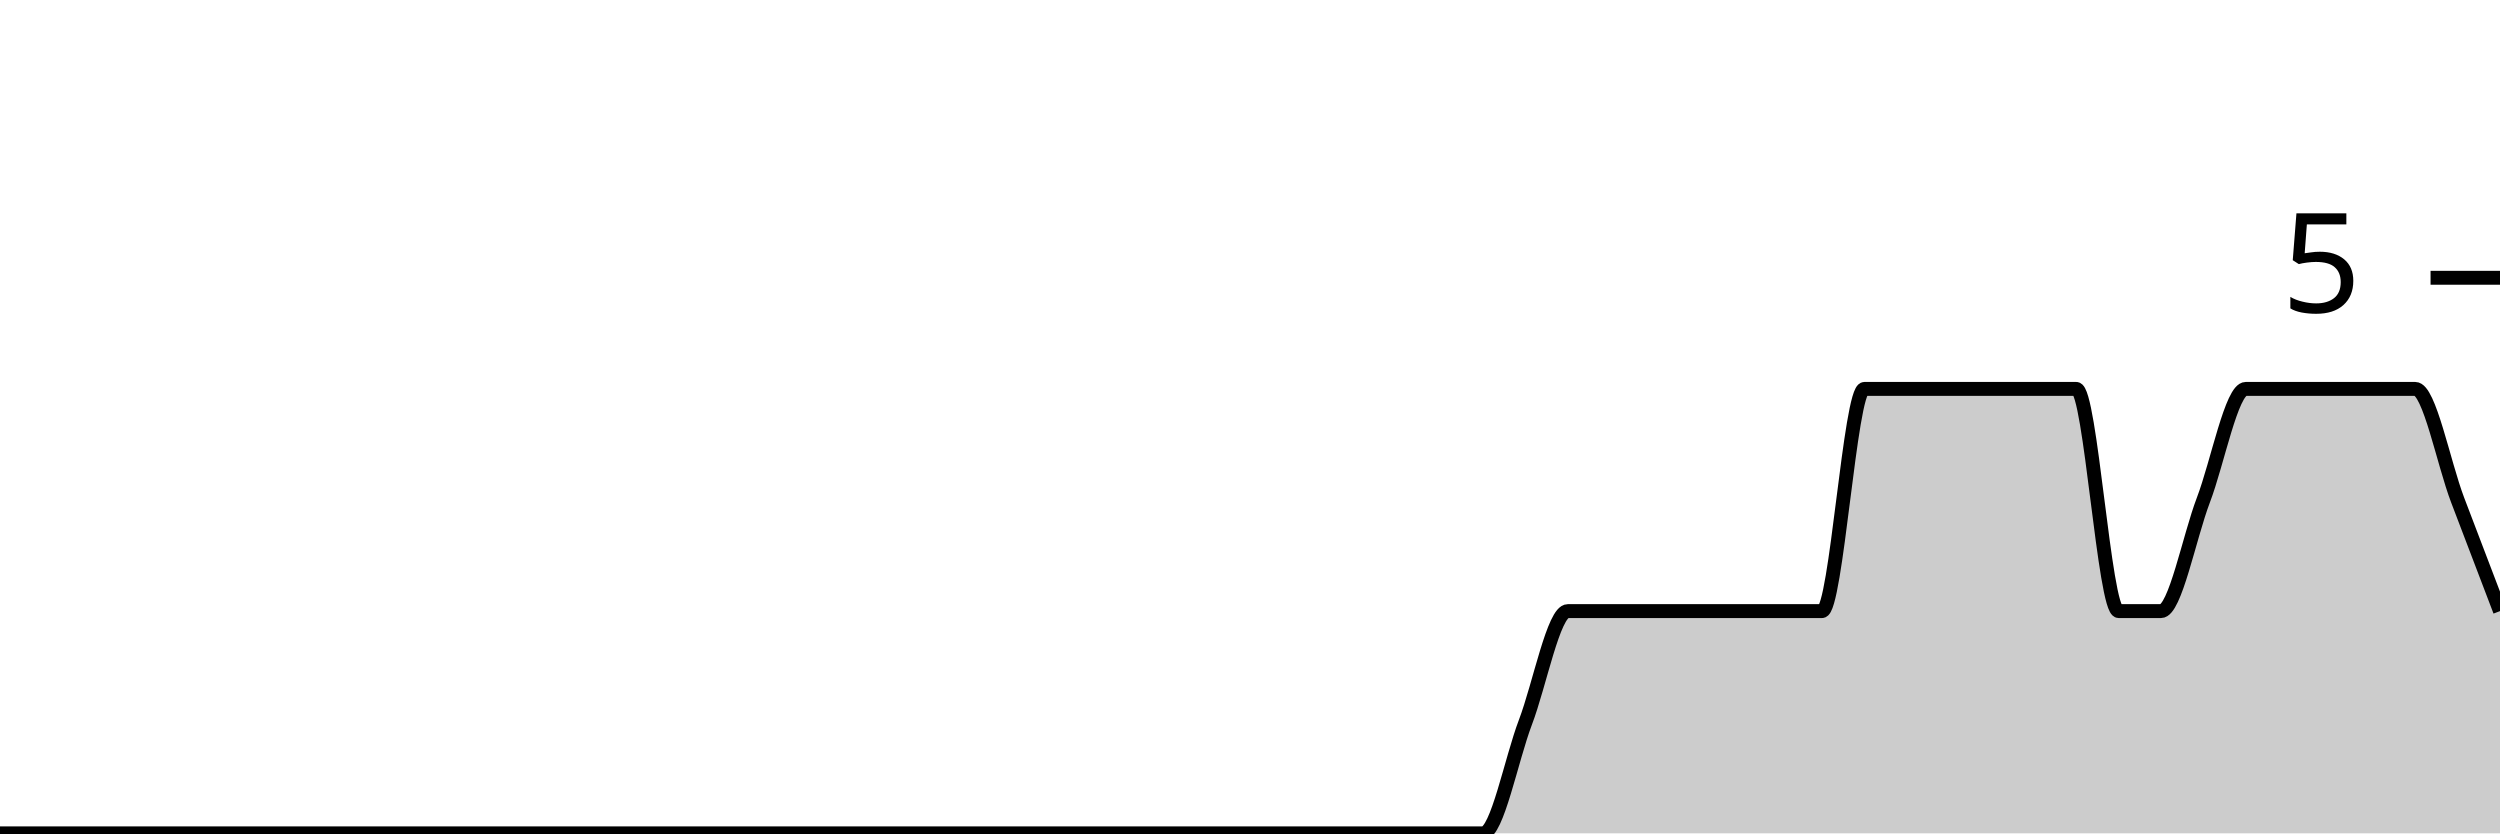
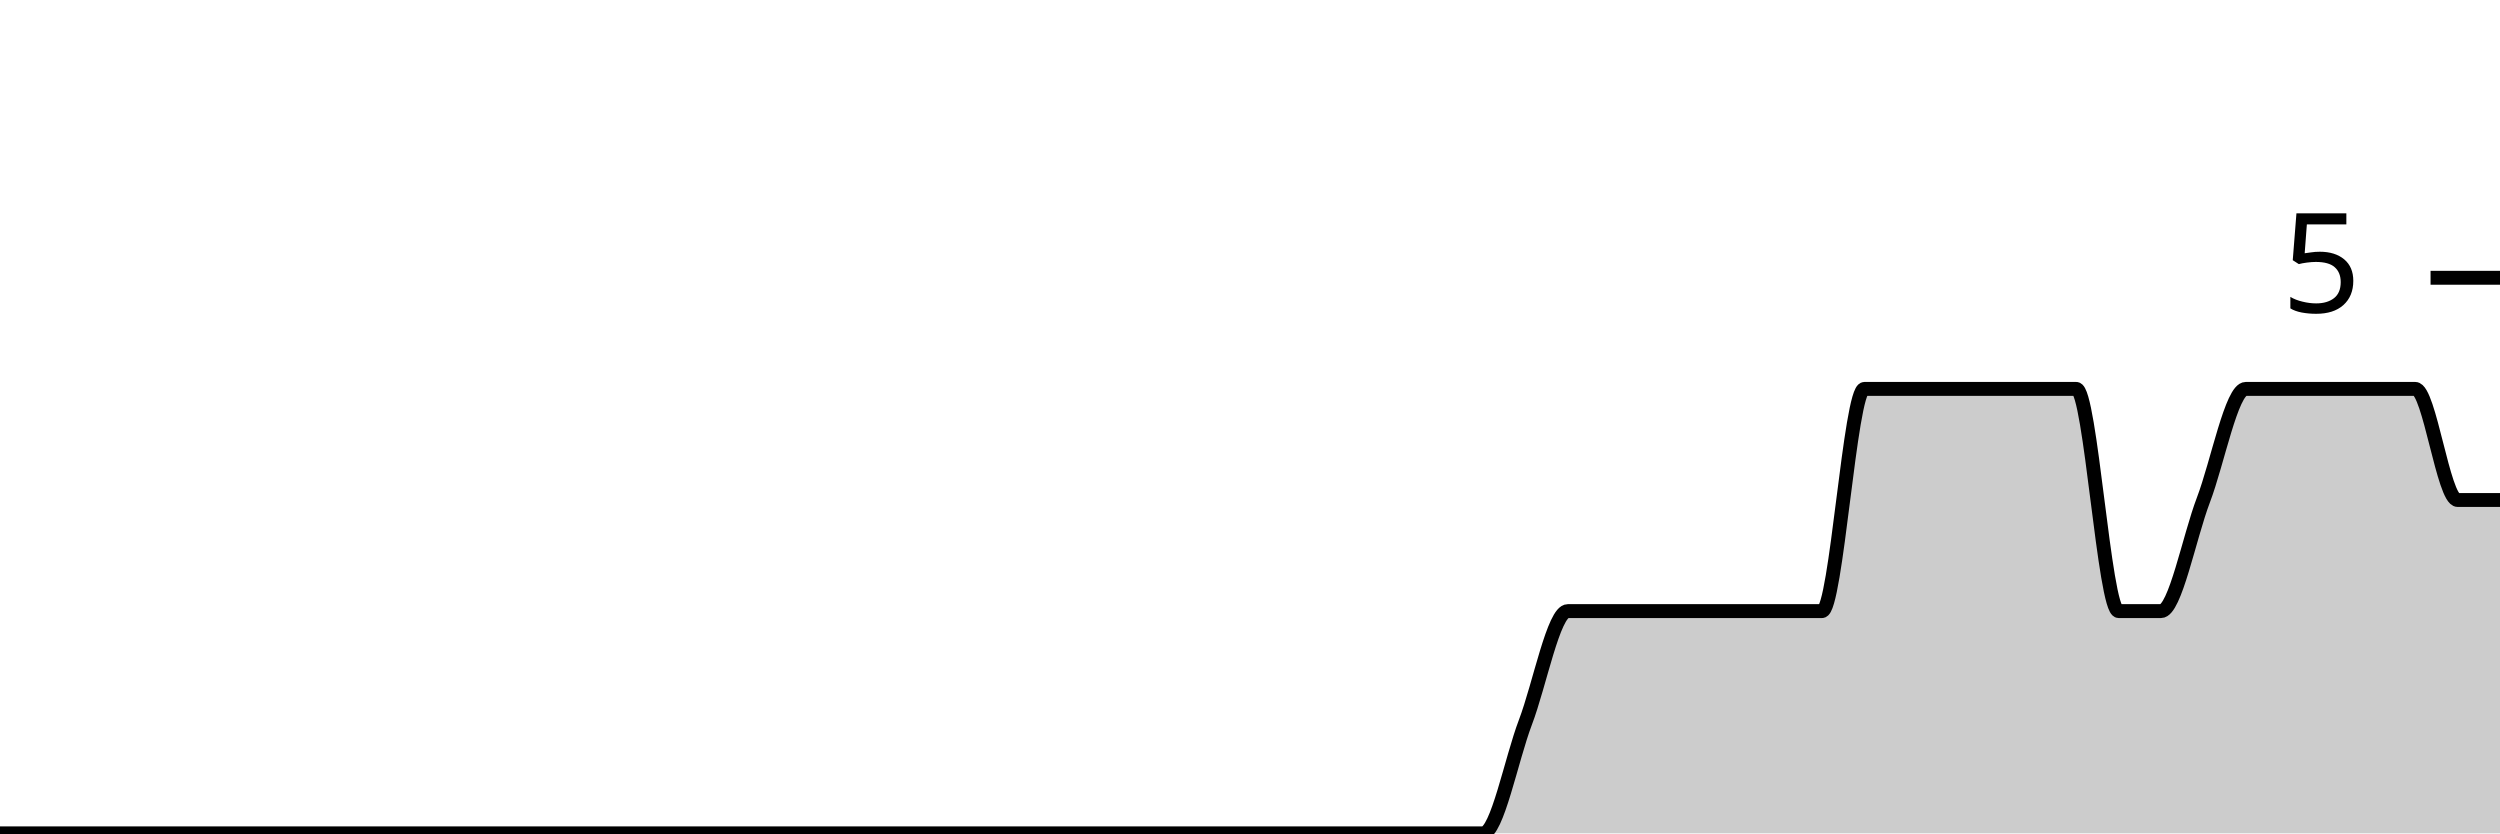
<svg xmlns="http://www.w3.org/2000/svg" viewBox="0 0 180 60">
  <g transform="translate(0,20)">
-     <path class="area" fill="rgba(0, 0, 0, 0.2)" d="M0,40C1.017,40,2.034,40,3.051,40C4.068,40,5.085,40,6.102,40C7.119,40,8.136,40,9.153,40C10.169,40,11.186,40,12.203,40C13.22,40,14.237,40,15.254,40C16.271,40,17.288,40,18.305,40C19.322,40,20.339,40,21.356,40C22.373,40,23.39,40,24.407,40C25.424,40,26.441,40,27.458,40C28.475,40,29.492,40,30.508,40C31.525,40,32.542,40,33.559,40C34.576,40,35.593,40,36.61,40C37.627,40,38.644,40,39.661,40C40.678,40,41.695,40,42.712,40C43.729,40,44.746,40,45.763,40C46.78,40,47.797,40,48.814,40C49.831,40,50.847,40,51.864,40C52.881,40,53.898,40,54.915,40C55.932,40,56.949,40,57.966,40C58.983,40,60,40,61.017,40C62.034,40,63.051,40,64.068,40C65.085,40,66.102,40,67.119,40C68.136,40,69.153,40,70.169,40C71.186,40,72.203,40,73.22,40C74.237,40,75.254,40,76.271,40C77.288,40,78.305,40,79.322,40C80.339,40,81.356,40,82.373,40C83.39,40,84.407,40,85.424,40C86.441,40,87.458,40,88.475,40C89.492,40,90.508,40,91.525,40C92.542,40,93.559,40,94.576,40C95.593,40,96.61,40,97.627,40C98.644,40,99.661,40,100.678,40C101.695,40,102.712,40,103.729,40C104.746,40,105.763,40,106.78,40C107.797,40,108.814,34.667,109.831,32C110.847,29.333,111.864,24,112.881,24C113.898,24,114.915,24,115.932,24C116.949,24,117.966,24,118.983,24C120,24,121.017,24,122.034,24C123.051,24,124.068,24,125.085,24C126.102,24,127.119,24,128.136,24C129.153,24,130.169,24,131.186,24C132.203,24,133.22,8,134.237,8C135.254,8,136.271,8,137.288,8C138.305,8,139.322,8,140.339,8C141.356,8,142.373,8,143.39,8C144.407,8,145.424,8,146.441,8C147.458,8,148.475,8,149.492,8C150.508,8,151.525,24,152.542,24C153.559,24,154.576,24,155.593,24C156.61,24,157.627,18.667,158.644,16C159.661,13.333,160.678,8,161.695,8C162.712,8,163.729,8,164.746,8C165.763,8,166.78,8,167.797,8C168.814,8,169.831,8,170.847,8C171.864,8,172.881,8,173.898,8C174.915,8,175.932,13.333,176.949,16C177.966,18.667,178.983,21.333,180,24L180,40C178.983,40,177.966,40,176.949,40C175.932,40,174.915,40,173.898,40C172.881,40,171.864,40,170.847,40C169.831,40,168.814,40,167.797,40C166.78,40,165.763,40,164.746,40C163.729,40,162.712,40,161.695,40C160.678,40,159.661,40,158.644,40C157.627,40,156.61,40,155.593,40C154.576,40,153.559,40,152.542,40C151.525,40,150.508,40,149.492,40C148.475,40,147.458,40,146.441,40C145.424,40,144.407,40,143.39,40C142.373,40,141.356,40,140.339,40C139.322,40,138.305,40,137.288,40C136.271,40,135.254,40,134.237,40C133.22,40,132.203,40,131.186,40C130.169,40,129.153,40,128.136,40C127.119,40,126.102,40,125.085,40C124.068,40,123.051,40,122.034,40C121.017,40,120,40,118.983,40C117.966,40,116.949,40,115.932,40C114.915,40,113.898,40,112.881,40C111.864,40,110.847,40,109.831,40C108.814,40,107.797,40,106.78,40C105.763,40,104.746,40,103.729,40C102.712,40,101.695,40,100.678,40C99.661,40,98.644,40,97.627,40C96.61,40,95.593,40,94.576,40C93.559,40,92.542,40,91.525,40C90.508,40,89.492,40,88.475,40C87.458,40,86.441,40,85.424,40C84.407,40,83.39,40,82.373,40C81.356,40,80.339,40,79.322,40C78.305,40,77.288,40,76.271,40C75.254,40,74.237,40,73.22,40C72.203,40,71.186,40,70.169,40C69.153,40,68.136,40,67.119,40C66.102,40,65.085,40,64.068,40C63.051,40,62.034,40,61.017,40C60,40,58.983,40,57.966,40C56.949,40,55.932,40,54.915,40C53.898,40,52.881,40,51.864,40C50.847,40,49.831,40,48.814,40C47.797,40,46.78,40,45.763,40C44.746,40,43.729,40,42.712,40C41.695,40,40.678,40,39.661,40C38.644,40,37.627,40,36.61,40C35.593,40,34.576,40,33.559,40C32.542,40,31.525,40,30.508,40C29.492,40,28.475,40,27.458,40C26.441,40,25.424,40,24.407,40C23.39,40,22.373,40,21.356,40C20.339,40,19.322,40,18.305,40C17.288,40,16.271,40,15.254,40C14.237,40,13.22,40,12.203,40C11.186,40,10.169,40,9.153,40C8.136,40,7.119,40,6.102,40C5.085,40,4.068,40,3.051,40C2.034,40,1.017,40,0,40Z" />
-     <path class="line" stroke="black" fill="none" d="M0,40C1.017,40,2.034,40,3.051,40C4.068,40,5.085,40,6.102,40C7.119,40,8.136,40,9.153,40C10.169,40,11.186,40,12.203,40C13.22,40,14.237,40,15.254,40C16.271,40,17.288,40,18.305,40C19.322,40,20.339,40,21.356,40C22.373,40,23.39,40,24.407,40C25.424,40,26.441,40,27.458,40C28.475,40,29.492,40,30.508,40C31.525,40,32.542,40,33.559,40C34.576,40,35.593,40,36.61,40C37.627,40,38.644,40,39.661,40C40.678,40,41.695,40,42.712,40C43.729,40,44.746,40,45.763,40C46.78,40,47.797,40,48.814,40C49.831,40,50.847,40,51.864,40C52.881,40,53.898,40,54.915,40C55.932,40,56.949,40,57.966,40C58.983,40,60,40,61.017,40C62.034,40,63.051,40,64.068,40C65.085,40,66.102,40,67.119,40C68.136,40,69.153,40,70.169,40C71.186,40,72.203,40,73.22,40C74.237,40,75.254,40,76.271,40C77.288,40,78.305,40,79.322,40C80.339,40,81.356,40,82.373,40C83.39,40,84.407,40,85.424,40C86.441,40,87.458,40,88.475,40C89.492,40,90.508,40,91.525,40C92.542,40,93.559,40,94.576,40C95.593,40,96.61,40,97.627,40C98.644,40,99.661,40,100.678,40C101.695,40,102.712,40,103.729,40C104.746,40,105.763,40,106.78,40C107.797,40,108.814,34.667,109.831,32C110.847,29.333,111.864,24,112.881,24C113.898,24,114.915,24,115.932,24C116.949,24,117.966,24,118.983,24C120,24,121.017,24,122.034,24C123.051,24,124.068,24,125.085,24C126.102,24,127.119,24,128.136,24C129.153,24,130.169,24,131.186,24C132.203,24,133.22,8,134.237,8C135.254,8,136.271,8,137.288,8C138.305,8,139.322,8,140.339,8C141.356,8,142.373,8,143.39,8C144.407,8,145.424,8,146.441,8C147.458,8,148.475,8,149.492,8C150.508,8,151.525,24,152.542,24C153.559,24,154.576,24,155.593,24C156.61,24,157.627,18.667,158.644,16C159.661,13.333,160.678,8,161.695,8C162.712,8,163.729,8,164.746,8C165.763,8,166.78,8,167.797,8C168.814,8,169.831,8,170.847,8C171.864,8,172.881,8,173.898,8C174.915,8,175.932,13.333,176.949,16C177.966,18.667,178.983,21.333,180,24" />
+     <path class="area" fill="rgba(0, 0, 0, 0.2)" d="M0,40C1.017,40,2.034,40,3.051,40C4.068,40,5.085,40,6.102,40C7.119,40,8.136,40,9.153,40C10.169,40,11.186,40,12.203,40C13.22,40,14.237,40,15.254,40C16.271,40,17.288,40,18.305,40C19.322,40,20.339,40,21.356,40C22.373,40,23.39,40,24.407,40C25.424,40,26.441,40,27.458,40C28.475,40,29.492,40,30.508,40C31.525,40,32.542,40,33.559,40C34.576,40,35.593,40,36.61,40C37.627,40,38.644,40,39.661,40C40.678,40,41.695,40,42.712,40C43.729,40,44.746,40,45.763,40C46.78,40,47.797,40,48.814,40C49.831,40,50.847,40,51.864,40C52.881,40,53.898,40,54.915,40C55.932,40,56.949,40,57.966,40C58.983,40,60,40,61.017,40C62.034,40,63.051,40,64.068,40C65.085,40,66.102,40,67.119,40C68.136,40,69.153,40,70.169,40C71.186,40,72.203,40,73.22,40C74.237,40,75.254,40,76.271,40C77.288,40,78.305,40,79.322,40C80.339,40,81.356,40,82.373,40C83.39,40,84.407,40,85.424,40C86.441,40,87.458,40,88.475,40C89.492,40,90.508,40,91.525,40C92.542,40,93.559,40,94.576,40C95.593,40,96.61,40,97.627,40C98.644,40,99.661,40,100.678,40C101.695,40,102.712,40,103.729,40C104.746,40,105.763,40,106.78,40C107.797,40,108.814,34.667,109.831,32C110.847,29.333,111.864,24,112.881,24C113.898,24,114.915,24,115.932,24C116.949,24,117.966,24,118.983,24C120,24,121.017,24,122.034,24C123.051,24,124.068,24,125.085,24C126.102,24,127.119,24,128.136,24C129.153,24,130.169,24,131.186,24C132.203,24,133.22,8,134.237,8C135.254,8,136.271,8,137.288,8C138.305,8,139.322,8,140.339,8C141.356,8,142.373,8,143.39,8C144.407,8,145.424,8,146.441,8C147.458,8,148.475,8,149.492,8C150.508,8,151.525,24,152.542,24C153.559,24,154.576,24,155.593,24C156.61,24,157.627,18.667,158.644,16C159.661,13.333,160.678,8,161.695,8C162.712,8,163.729,8,164.746,8C165.763,8,166.78,8,167.797,8C168.814,8,169.831,8,170.847,8C171.864,8,172.881,8,173.898,8C174.915,8,175.932,16,176.949,16C177.966,16,178.983,16,180,16L180,40C178.983,40,177.966,40,176.949,40C175.932,40,174.915,40,173.898,40C172.881,40,171.864,40,170.847,40C169.831,40,168.814,40,167.797,40C166.78,40,165.763,40,164.746,40C163.729,40,162.712,40,161.695,40C160.678,40,159.661,40,158.644,40C157.627,40,156.61,40,155.593,40C154.576,40,153.559,40,152.542,40C151.525,40,150.508,40,149.492,40C148.475,40,147.458,40,146.441,40C145.424,40,144.407,40,143.39,40C142.373,40,141.356,40,140.339,40C139.322,40,138.305,40,137.288,40C136.271,40,135.254,40,134.237,40C133.22,40,132.203,40,131.186,40C130.169,40,129.153,40,128.136,40C127.119,40,126.102,40,125.085,40C124.068,40,123.051,40,122.034,40C121.017,40,120,40,118.983,40C117.966,40,116.949,40,115.932,40C114.915,40,113.898,40,112.881,40C111.864,40,110.847,40,109.831,40C108.814,40,107.797,40,106.78,40C105.763,40,104.746,40,103.729,40C102.712,40,101.695,40,100.678,40C99.661,40,98.644,40,97.627,40C96.61,40,95.593,40,94.576,40C93.559,40,92.542,40,91.525,40C90.508,40,89.492,40,88.475,40C87.458,40,86.441,40,85.424,40C84.407,40,83.39,40,82.373,40C81.356,40,80.339,40,79.322,40C78.305,40,77.288,40,76.271,40C75.254,40,74.237,40,73.22,40C72.203,40,71.186,40,70.169,40C69.153,40,68.136,40,67.119,40C66.102,40,65.085,40,64.068,40C63.051,40,62.034,40,61.017,40C60,40,58.983,40,57.966,40C56.949,40,55.932,40,54.915,40C53.898,40,52.881,40,51.864,40C50.847,40,49.831,40,48.814,40C47.797,40,46.78,40,45.763,40C44.746,40,43.729,40,42.712,40C41.695,40,40.678,40,39.661,40C38.644,40,37.627,40,36.61,40C35.593,40,34.576,40,33.559,40C32.542,40,31.525,40,30.508,40C29.492,40,28.475,40,27.458,40C26.441,40,25.424,40,24.407,40C23.39,40,22.373,40,21.356,40C20.339,40,19.322,40,18.305,40C17.288,40,16.271,40,15.254,40C14.237,40,13.22,40,12.203,40C11.186,40,10.169,40,9.153,40C8.136,40,7.119,40,6.102,40C5.085,40,4.068,40,3.051,40C2.034,40,1.017,40,0,40Z" />
+     <path class="line" stroke="black" fill="none" d="M0,40C1.017,40,2.034,40,3.051,40C4.068,40,5.085,40,6.102,40C7.119,40,8.136,40,9.153,40C10.169,40,11.186,40,12.203,40C13.22,40,14.237,40,15.254,40C16.271,40,17.288,40,18.305,40C19.322,40,20.339,40,21.356,40C22.373,40,23.39,40,24.407,40C25.424,40,26.441,40,27.458,40C28.475,40,29.492,40,30.508,40C31.525,40,32.542,40,33.559,40C34.576,40,35.593,40,36.61,40C37.627,40,38.644,40,39.661,40C40.678,40,41.695,40,42.712,40C43.729,40,44.746,40,45.763,40C46.78,40,47.797,40,48.814,40C49.831,40,50.847,40,51.864,40C52.881,40,53.898,40,54.915,40C55.932,40,56.949,40,57.966,40C58.983,40,60,40,61.017,40C62.034,40,63.051,40,64.068,40C65.085,40,66.102,40,67.119,40C68.136,40,69.153,40,70.169,40C71.186,40,72.203,40,73.22,40C74.237,40,75.254,40,76.271,40C77.288,40,78.305,40,79.322,40C80.339,40,81.356,40,82.373,40C83.39,40,84.407,40,85.424,40C86.441,40,87.458,40,88.475,40C89.492,40,90.508,40,91.525,40C92.542,40,93.559,40,94.576,40C95.593,40,96.61,40,97.627,40C98.644,40,99.661,40,100.678,40C101.695,40,102.712,40,103.729,40C104.746,40,105.763,40,106.78,40C107.797,40,108.814,34.667,109.831,32C110.847,29.333,111.864,24,112.881,24C113.898,24,114.915,24,115.932,24C116.949,24,117.966,24,118.983,24C120,24,121.017,24,122.034,24C123.051,24,124.068,24,125.085,24C126.102,24,127.119,24,128.136,24C129.153,24,130.169,24,131.186,24C132.203,24,133.22,8,134.237,8C135.254,8,136.271,8,137.288,8C138.305,8,139.322,8,140.339,8C141.356,8,142.373,8,143.39,8C144.407,8,145.424,8,146.441,8C147.458,8,148.475,8,149.492,8C150.508,8,151.525,24,152.542,24C153.559,24,154.576,24,155.593,24C156.61,24,157.627,18.667,158.644,16C159.661,13.333,160.678,8,161.695,8C162.712,8,163.729,8,164.746,8C165.763,8,166.78,8,167.797,8C168.814,8,169.831,8,170.847,8C171.864,8,172.881,8,173.898,8C174.915,8,175.932,16,176.949,16C177.966,16,178.983,16,180,16" />
    <path class="axis-ceiling" stroke-width="1" stroke="black" fill="none" d="M175,0L180,0" />
    <text class="axis-ceiling-label" font-family="sans-serif" text-anchor="end" font-size="10px" x="170" y="2.5">5</text>
  </g>
</svg>
